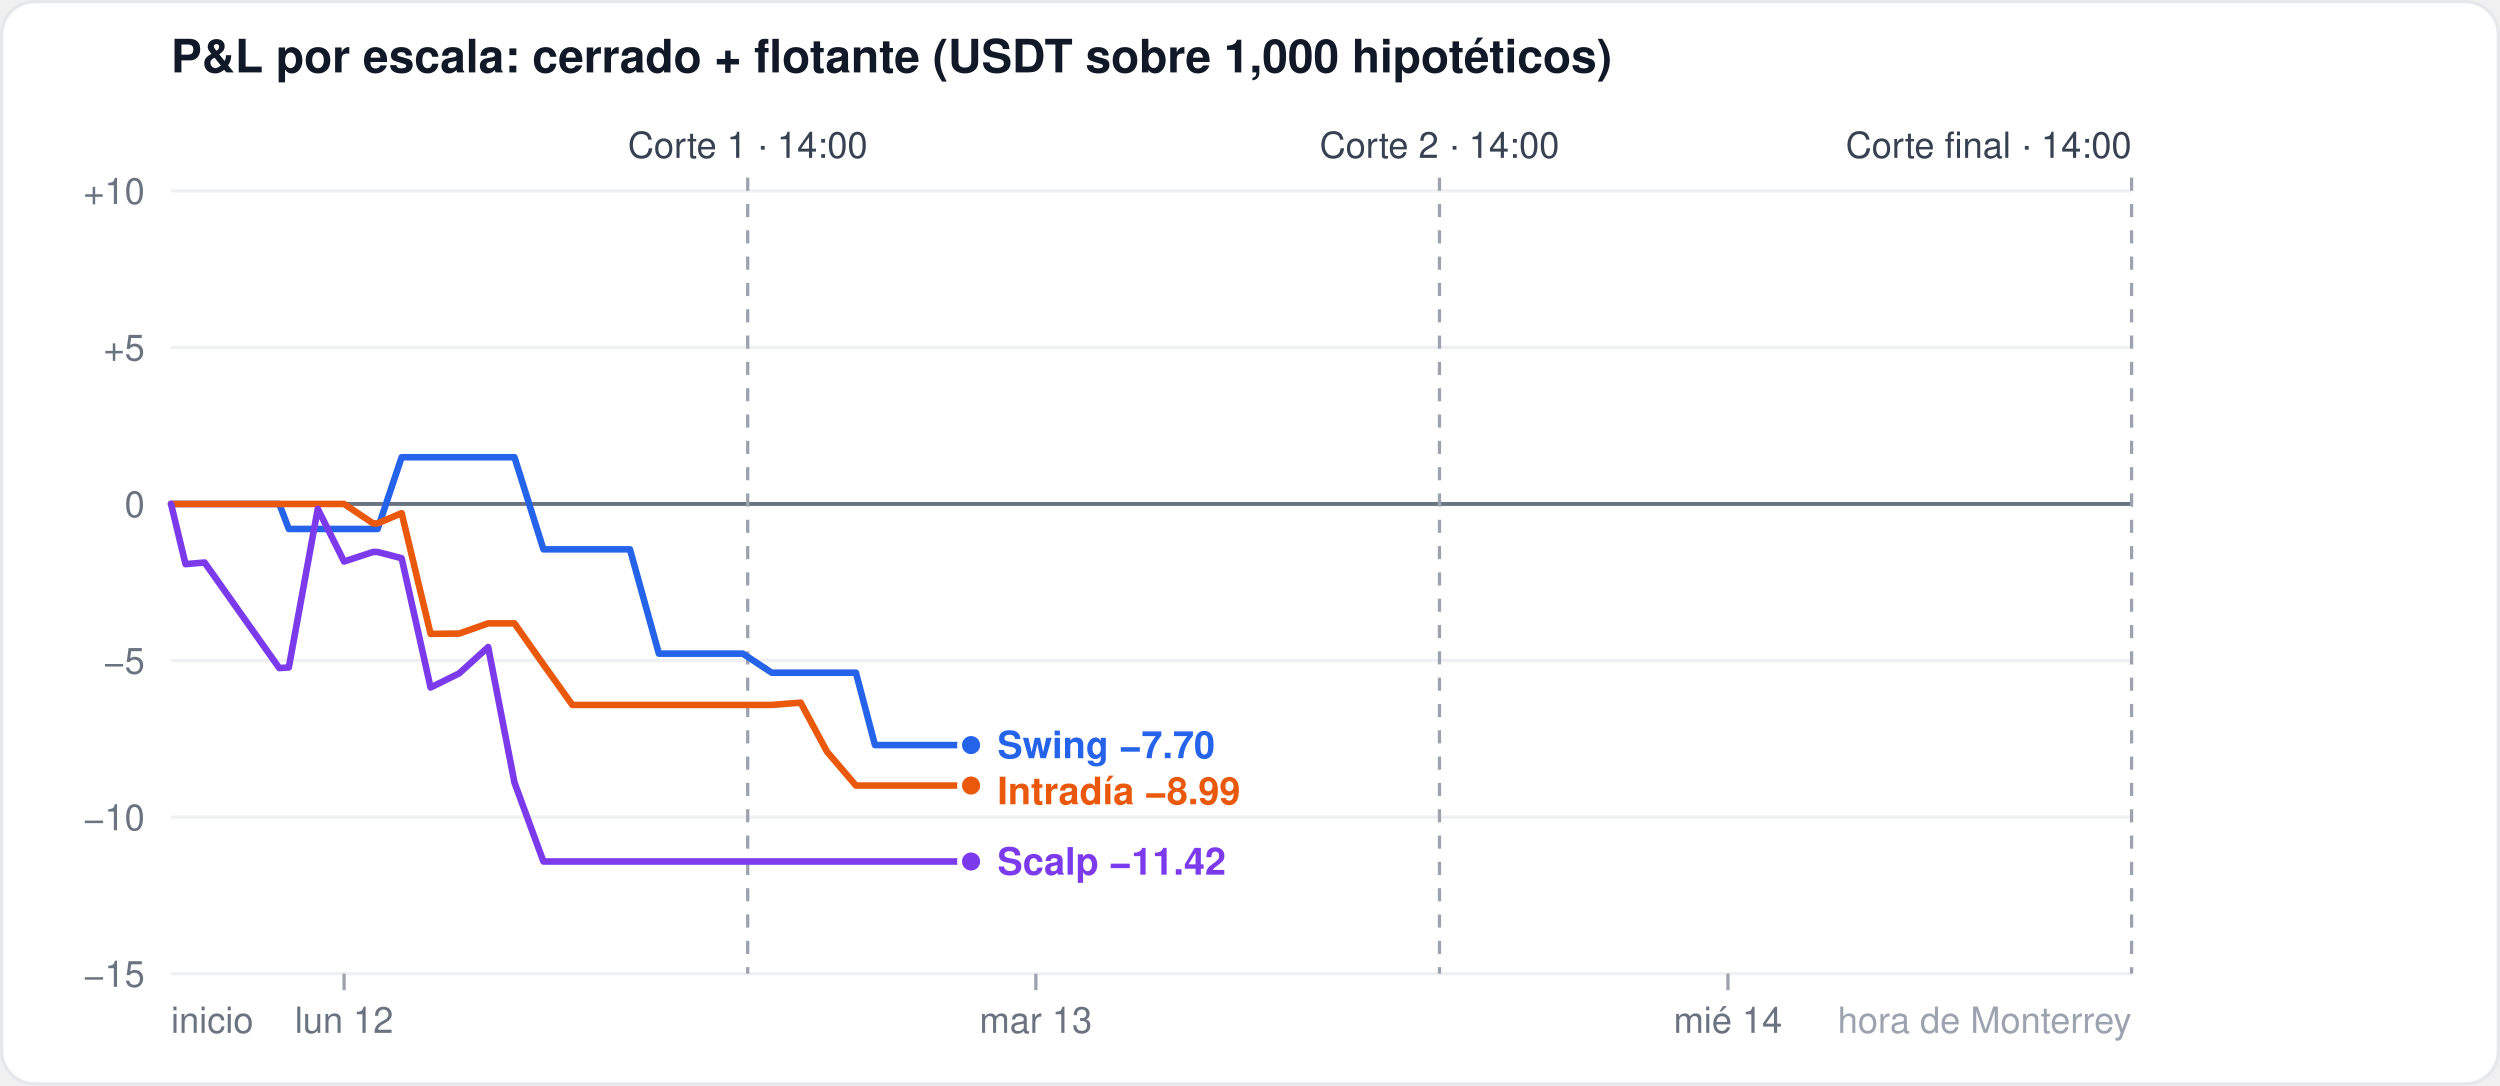
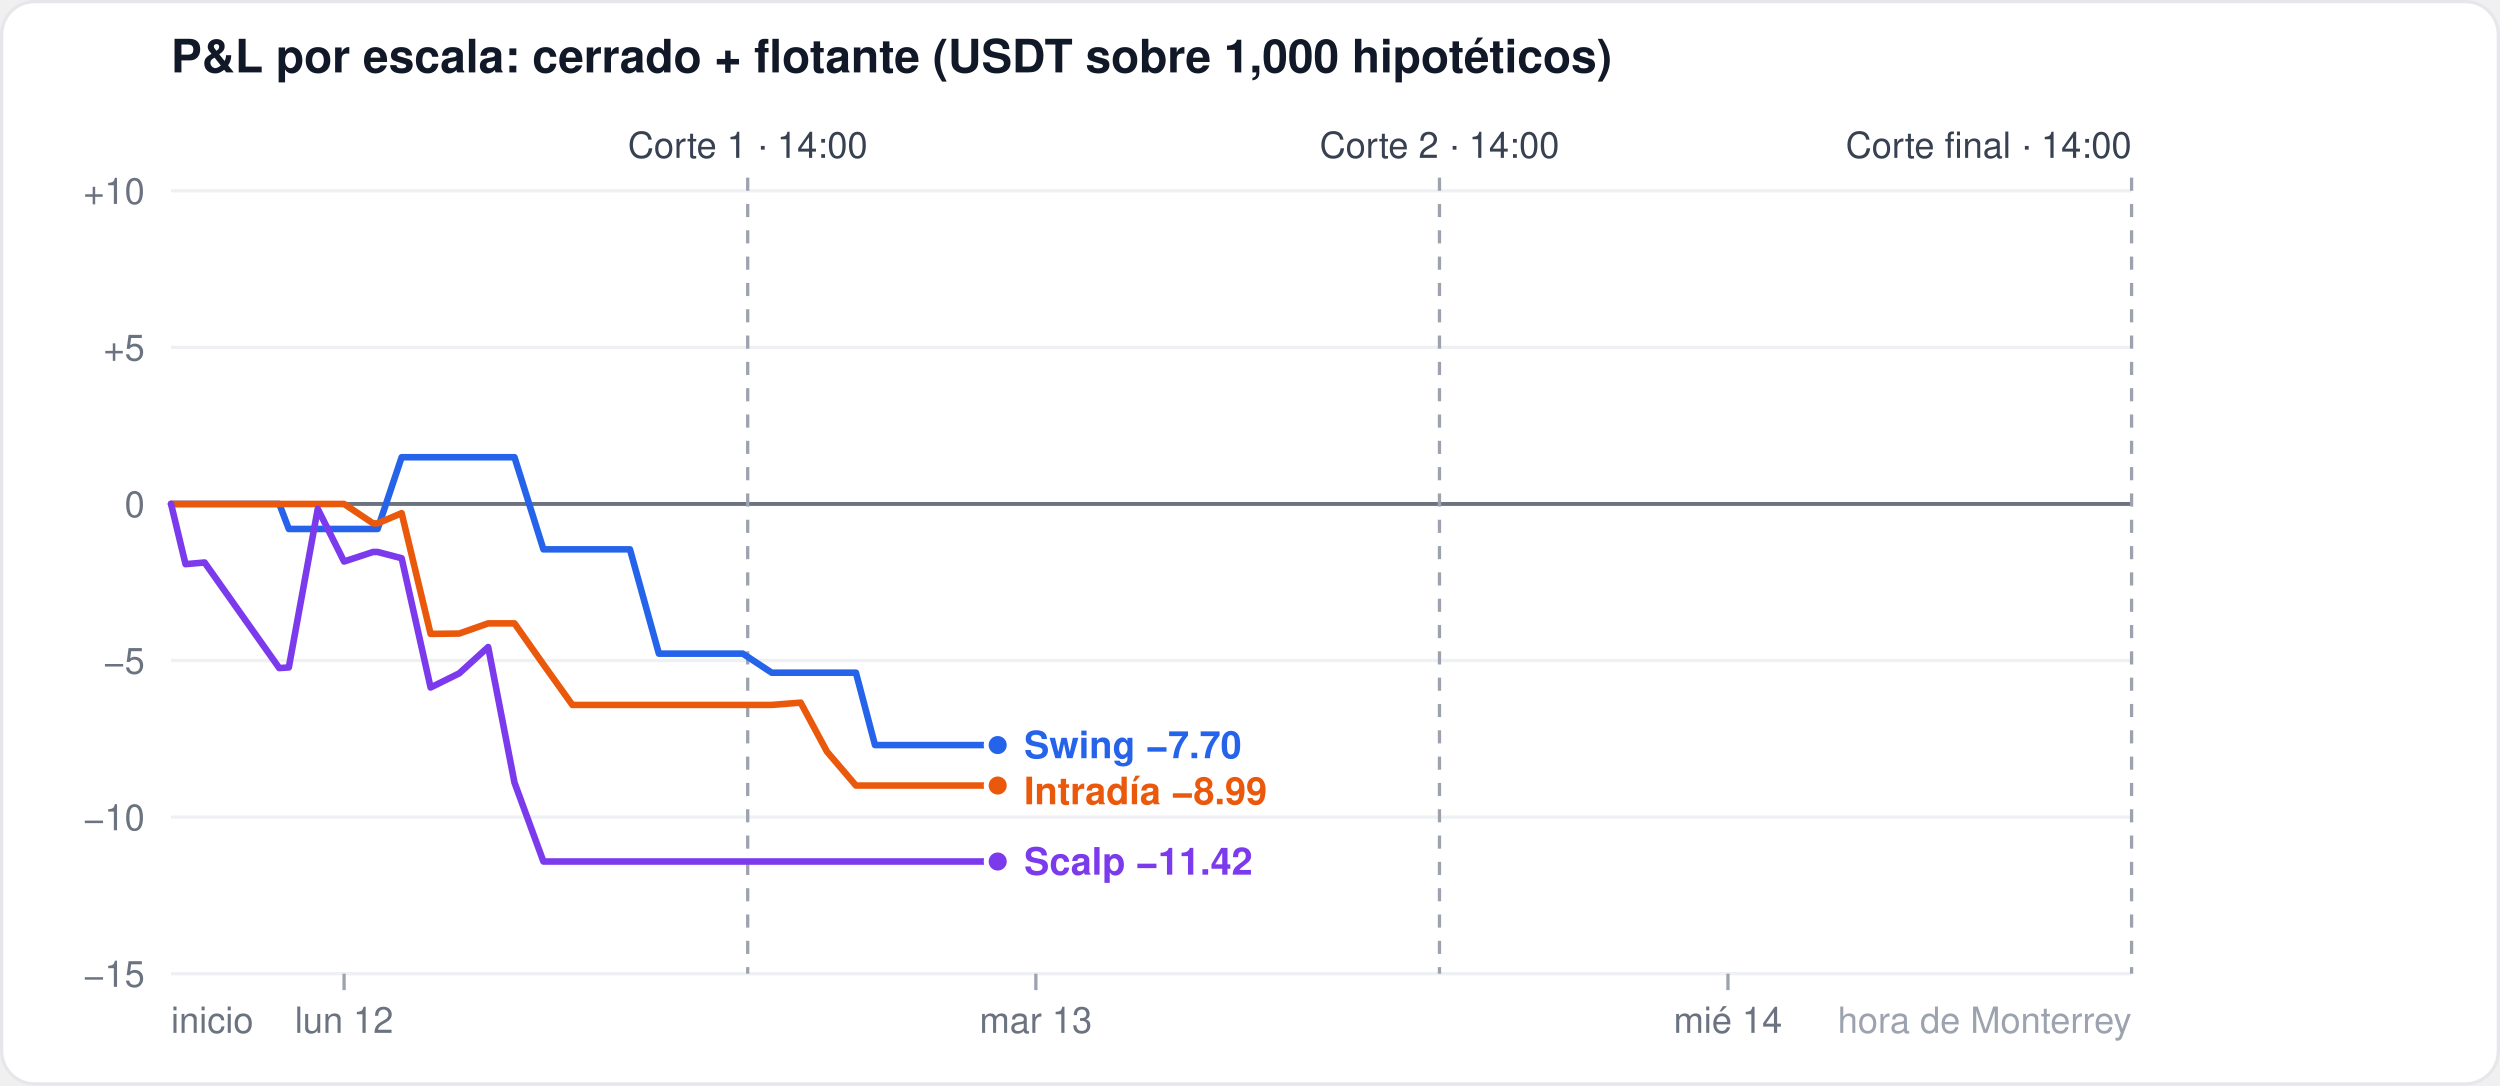
<svg xmlns="http://www.w3.org/2000/svg" width="760" height="330" viewBox="0 0 760 330" font-family="-apple-system,Segoe UI,Helvetica,Arial,sans-serif">
  <rect x="0.5" y="0.5" width="759" height="329" rx="10" fill="#ffffff" stroke="#e5e7eb" />
  <text x="52" y="22" font-size="14" font-weight="600" fill="#111827">P&amp;L por escala: cerrado + flotante (USDT sobre 1,000 hipotéticos)</text>
  <line x1="52" x2="648" y1="296.0" y2="296.0" stroke="#eef0f3" stroke-width="1" />
  <text x="44" y="300.0" font-size="11" fill="#6b7280" text-anchor="end">−15</text>
  <line x1="52" x2="648" y1="248.4" y2="248.4" stroke="#eef0f3" stroke-width="1" />
  <text x="44" y="252.4" font-size="11" fill="#6b7280" text-anchor="end">−10</text>
  <line x1="52" x2="648" y1="200.8" y2="200.8" stroke="#eef0f3" stroke-width="1" />
  <text x="44" y="204.8" font-size="11" fill="#6b7280" text-anchor="end">−5</text>
  <line x1="52" x2="648" y1="153.2" y2="153.2" stroke="#6b7280" stroke-width="1.2" />
  <text x="44" y="157.2" font-size="11" fill="#6b7280" text-anchor="end">0</text>
  <line x1="52" x2="648" y1="105.6" y2="105.6" stroke="#eef0f3" stroke-width="1" />
  <text x="44" y="109.6" font-size="11" fill="#6b7280" text-anchor="end">+5</text>
  <line x1="52" x2="648" y1="58.0" y2="58.0" stroke="#eef0f3" stroke-width="1" />
  <text x="44" y="62.0" font-size="11" fill="#6b7280" text-anchor="end">+10</text>
  <line x1="104.6" x2="104.6" y1="296" y2="301" stroke="#9ca3af" />
  <text x="104.6" y="314" font-size="11" fill="#6b7280" text-anchor="middle">lun 12</text>
  <line x1="314.9" x2="314.9" y1="296" y2="301" stroke="#9ca3af" />
  <text x="314.9" y="314" font-size="11" fill="#6b7280" text-anchor="middle">mar 13</text>
  <line x1="525.3" x2="525.3" y1="296" y2="301" stroke="#9ca3af" />
  <text x="525.3" y="314" font-size="11" fill="#6b7280" text-anchor="middle">mié 14</text>
  <text x="52" y="314" font-size="11" fill="#6b7280" text-anchor="start">inicio</text>
  <text x="648" y="314" font-size="11" fill="#9ca3af" text-anchor="end">hora de Monterrey</text>
  <line x1="227.3" x2="227.3" y1="54" y2="296" stroke="#9ca3af" stroke-dasharray="4 4" />
  <text x="227.3" y="48" font-size="11" fill="#374151" text-anchor="middle">Corte 1 · 14:00</text>
  <line x1="437.6" x2="437.6" y1="54" y2="296" stroke="#9ca3af" stroke-dasharray="4 4" />
  <text x="437.6" y="48" font-size="11" fill="#374151" text-anchor="middle">Corte 2 · 14:00</text>
  <line x1="648.0" x2="648.0" y1="54" y2="296" stroke="#9ca3af" stroke-dasharray="4 4" />
  <text x="648.0" y="48" font-size="11" fill="#374151" text-anchor="end">Corte final · 14:00</text>
-   <polyline points="52.0,153.2 56.4,153.2 62.2,153.2 84.9,153.2 87.8,160.8 96.6,160.8 104.6,160.8 113.4,160.8 114.8,160.8 122.1,139.0 130.9,139.0 139.6,139.0 148.4,139.0 156.4,139.0 165.2,167.0 174.0,167.0 182.7,167.0 191.5,167.0 200.3,198.7 206.1,198.7 208.3,198.7 217.1,198.7 225.8,198.7 234.6,204.5 243.4,204.5 251.4,204.5 260.2,204.5 266.0,226.5 268.9,226.5 277.7,226.5 286.5,226.5 295.2,226.5" fill="none" stroke="#2563eb" stroke-width="2" stroke-linejoin="round" stroke-linecap="round" />
-   <circle cx="295.2" cy="226.5" r="3.5" fill="#2563eb" stroke="#ffffff" stroke-width="1.5" />
-   <polyline points="52.0,153.2 56.4,153.2 62.2,153.2 84.9,153.2 87.8,153.2 96.6,153.2 104.6,153.2 113.4,159.1 114.8,159.1 122.1,156.0 130.9,192.7 139.6,192.6 148.4,189.5 156.4,189.5 165.2,202.0 174.0,214.3 182.7,214.3 191.5,214.3 200.3,214.3 206.1,214.3 208.3,214.3 217.1,214.3 225.8,214.3 234.6,214.3 243.4,213.6 251.4,228.5 260.2,238.8 266.0,238.8 268.9,238.8 277.7,238.8 286.5,238.8 295.2,238.8" fill="none" stroke="#ea580c" stroke-width="2" stroke-linejoin="round" stroke-linecap="round" />
-   <circle cx="295.2" cy="238.8" r="3.5" fill="#ea580c" stroke="#ffffff" stroke-width="1.5" />
-   <polyline points="52.0,153.2 56.4,171.5 62.2,171.0 84.9,203.1 87.8,202.9 96.6,154.7 104.6,170.7 113.4,167.8 114.8,167.8 122.1,169.7 130.9,209.0 139.6,204.7 148.4,196.7 156.4,237.9 165.2,261.9 174.0,261.9 182.7,261.9 191.5,261.9 200.3,261.9 206.1,261.9 208.3,261.9 217.1,261.9 225.8,261.9 234.6,261.9 243.4,261.9 251.4,261.9 260.2,261.9 266.0,261.9 268.9,261.9 277.7,261.9 286.5,261.9 295.2,261.9" fill="none" stroke="#7c3aed" stroke-width="2" stroke-linejoin="round" stroke-linecap="round" />
-   <circle cx="295.2" cy="261.9" r="3.5" fill="#7c3aed" stroke="#ffffff" stroke-width="1.5" />
-   <text x="303.2" y="230.5" font-size="11.5" font-weight="600" fill="#2563eb">Swing −7.70</text>
-   <text x="303.2" y="244.5" font-size="11.5" font-weight="600" fill="#ea580c">Intradía −8.99</text>
-   <text x="303.2" y="265.9" font-size="11.5" font-weight="600" fill="#7c3aed">Scalp −11.42</text>
+   <polyline points="52.0,153.2 56.4,153.2 62.2,153.2 84.9,153.2 87.8,160.8 96.6,160.8 104.6,160.8 113.4,160.8 114.8,160.8 122.1,139.0 130.9,139.0 139.6,139.0 148.4,139.0 156.4,139.0 165.2,167.0 174.0,167.0 182.7,167.0 191.5,167.0 200.3,198.7 206.1,198.7 208.3,198.7 217.1,198.7 225.8,198.7 234.6,204.5 243.4,204.5 251.4,204.5 260.2,204.5 266.0,226.5 268.9,226.5 277.7,226.5 286.5,226.5 295.2,226.5 303.3,226.5" fill="none" stroke="#2563eb" stroke-width="2" stroke-linejoin="round" stroke-linecap="round" />
+   <circle cx="303.3" cy="226.5" r="3.5" fill="#2563eb" stroke="#ffffff" stroke-width="1.5" />
+   <polyline points="52.0,153.2 56.4,153.2 62.2,153.2 84.9,153.2 87.8,153.2 96.6,153.2 104.6,153.2 113.4,159.1 114.8,159.1 122.1,156.0 130.9,192.7 139.6,192.6 148.4,189.5 156.4,189.5 165.2,202.0 174.0,214.3 182.7,214.3 191.5,214.3 200.3,214.3 206.1,214.3 208.3,214.3 217.1,214.3 225.8,214.3 234.6,214.3 243.4,213.6 251.4,228.5 260.2,238.8 266.0,238.8 268.9,238.8 277.7,238.8 286.5,238.8 295.2,238.8 303.3,238.8" fill="none" stroke="#ea580c" stroke-width="2" stroke-linejoin="round" stroke-linecap="round" />
+   <circle cx="303.3" cy="238.8" r="3.5" fill="#ea580c" stroke="#ffffff" stroke-width="1.5" />
+   <polyline points="52.0,153.2 56.4,171.5 62.2,171.0 84.9,203.1 87.8,202.9 96.6,154.7 104.6,170.7 113.4,167.8 114.8,167.8 122.1,169.7 130.9,209.0 139.6,204.7 148.4,196.7 156.4,237.9 165.2,261.9 174.0,261.9 182.7,261.9 191.5,261.9 200.3,261.9 206.1,261.9 208.3,261.9 217.1,261.9 225.8,261.9 234.6,261.9 243.4,261.9 251.4,261.9 260.2,261.9 266.0,261.9 268.9,261.9 277.7,261.9 286.5,261.9 295.2,261.9 303.3,261.9" fill="none" stroke="#7c3aed" stroke-width="2" stroke-linejoin="round" stroke-linecap="round" />
+   <circle cx="303.3" cy="261.9" r="3.5" fill="#7c3aed" stroke="#ffffff" stroke-width="1.5" />
+   <text x="311.3" y="230.5" font-size="11.5" font-weight="600" fill="#2563eb">Swing −7.70</text>
+   <text x="311.3" y="244.5" font-size="11.5" font-weight="600" fill="#ea580c">Intradía −8.99</text>
+   <text x="311.3" y="265.9" font-size="11.5" font-weight="600" fill="#7c3aed">Scalp −11.42</text>
</svg>
